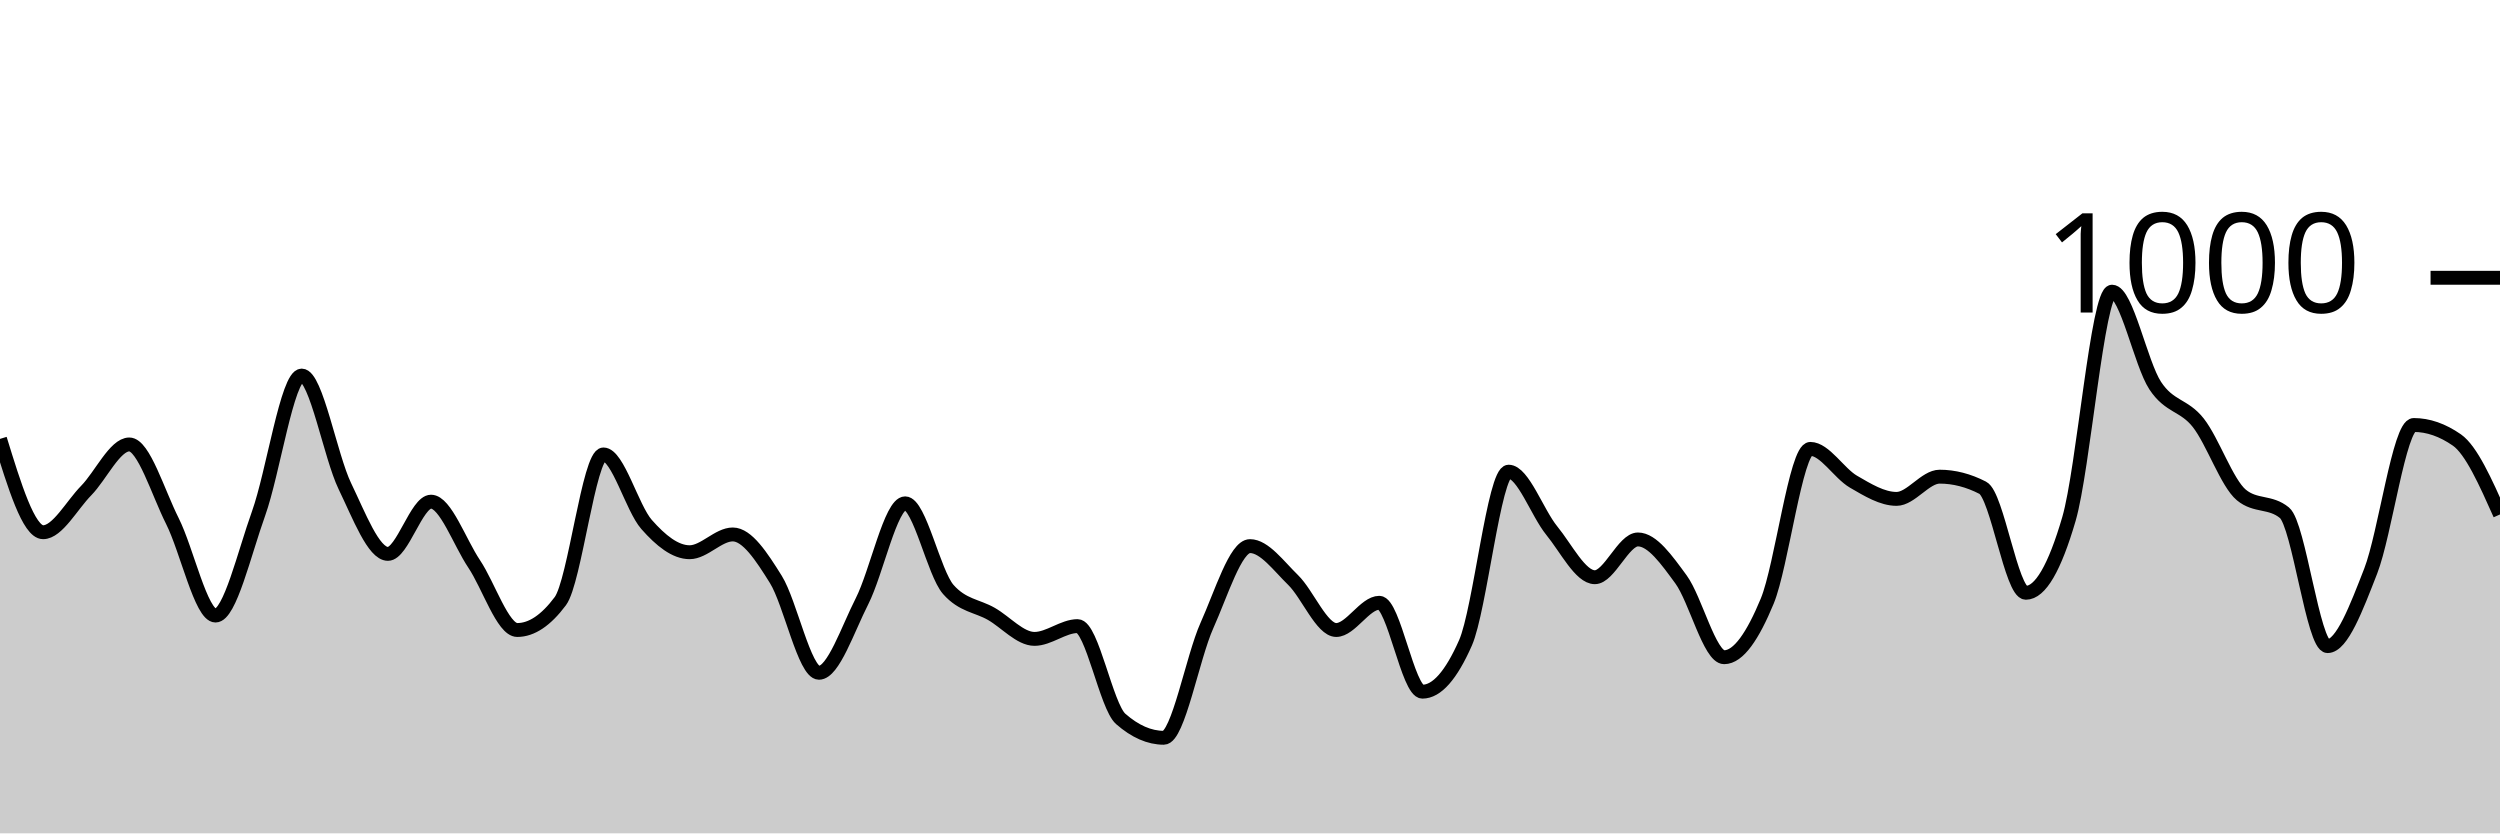
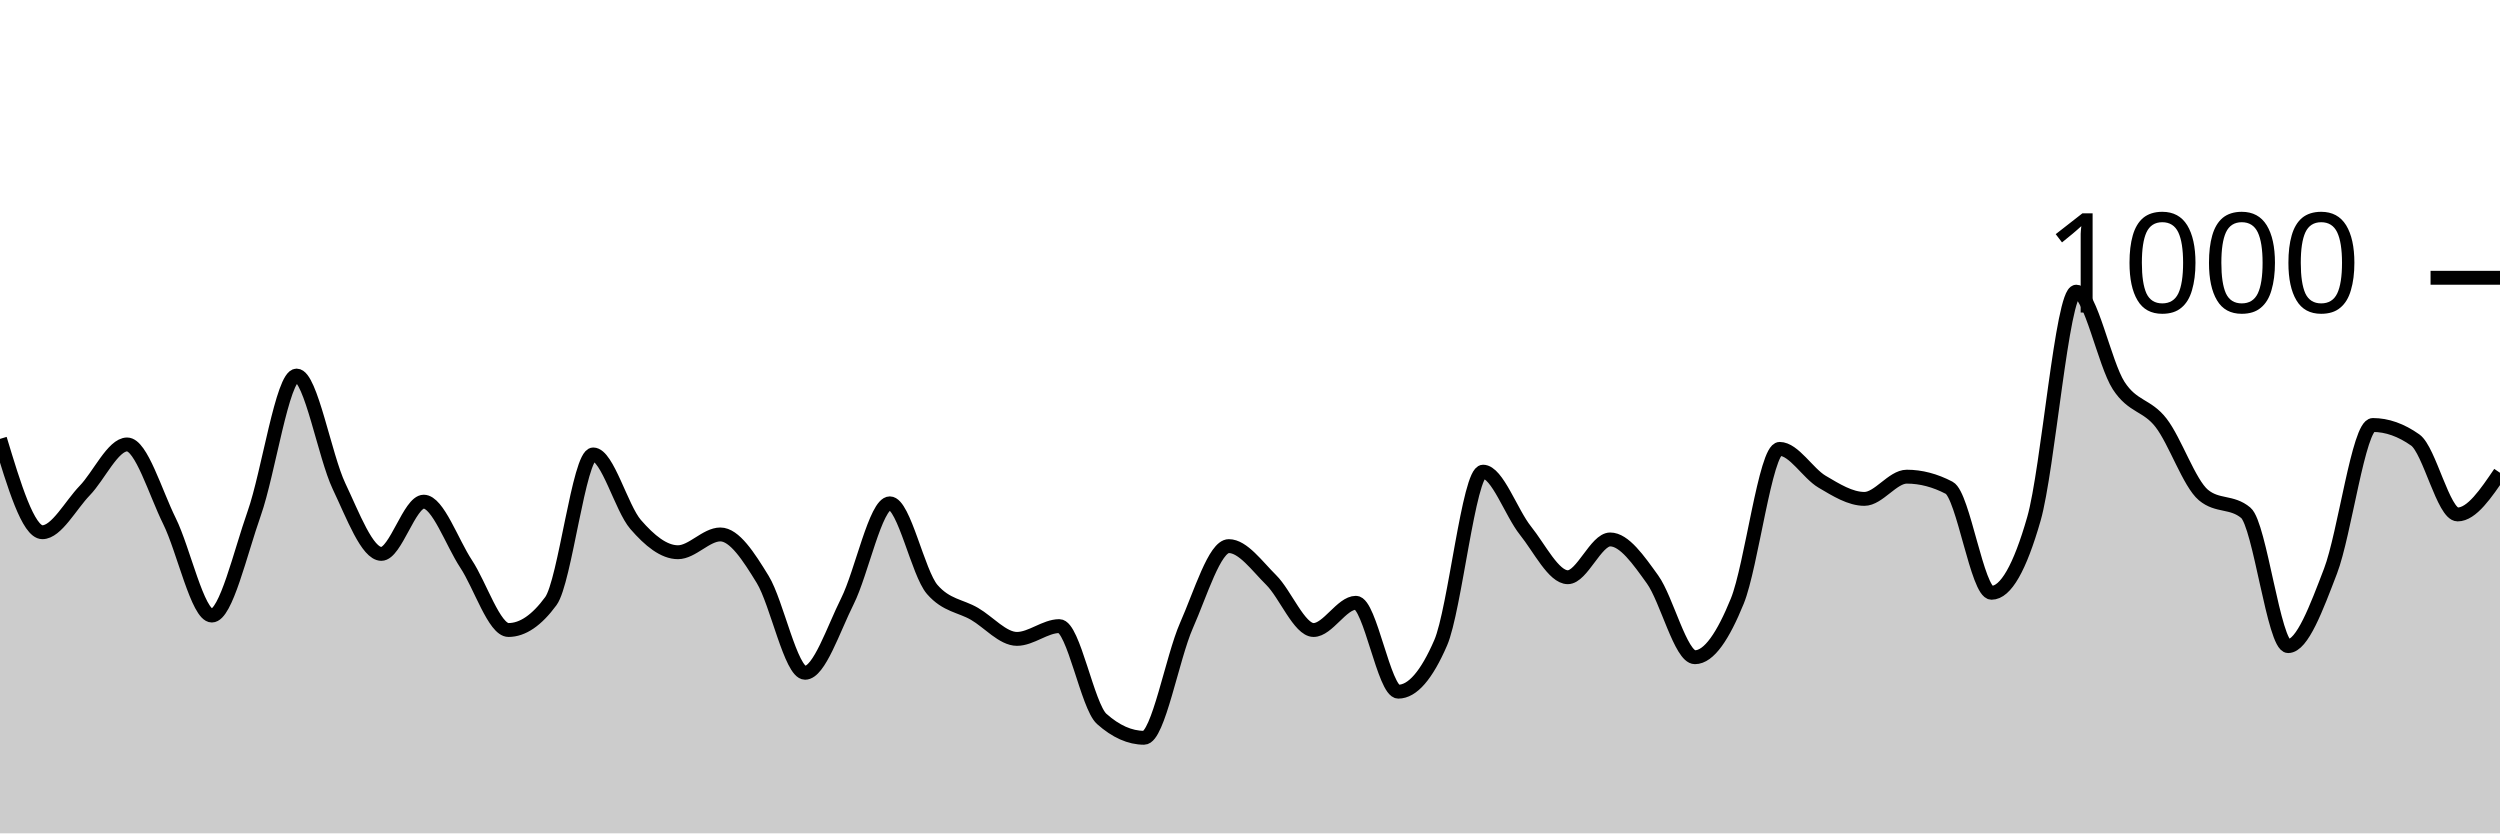
<svg xmlns="http://www.w3.org/2000/svg" viewBox="0 0 180 60">
  <g transform="translate(0,20)">
-     <path class="area" fill="rgba(0, 0, 0, 0.2)" d="M0,11.6C1.034,14.96,2.069,18.32,3.103,18.32C4.138,18.32,5.172,16.373,6.207,15.32C7.241,14.267,8.276,12,9.31,12C10.345,12,11.379,15.467,12.414,17.52C13.448,19.573,14.483,24.32,15.517,24.32C16.552,24.32,17.586,19.84,18.621,16.96C19.655,14.08,20.69,7.04,21.724,7.04C22.759,7.04,23.793,12.86,24.828,15C25.862,17.14,26.897,19.88,27.931,19.88C28.966,19.88,30,16.12,31.034,16.12C32.069,16.12,33.103,19.06,34.138,20.6C35.172,22.14,36.207,25.36,37.241,25.36C38.276,25.36,39.31,24.667,40.345,23.28C41.379,21.893,42.414,12.72,43.448,12.72C44.483,12.72,45.517,16.587,46.552,17.76C47.586,18.933,48.621,19.76,49.655,19.76C50.69,19.76,51.724,18.48,52.759,18.48C53.793,18.48,54.828,20.06,55.862,21.72C56.897,23.38,57.931,28.44,58.966,28.44C60,28.44,61.034,25.313,62.069,23.28C63.103,21.247,64.138,16.24,65.172,16.24C66.207,16.24,67.241,21.267,68.276,22.44C69.31,23.613,70.345,23.607,71.379,24.2C72.414,24.793,73.448,26,74.483,26C75.517,26,76.552,25.08,77.586,25.08C78.621,25.08,79.655,30.853,80.69,31.76C81.724,32.667,82.759,33.12,83.793,33.12C84.828,33.12,85.862,27.34,86.897,25.04C87.931,22.74,88.966,19.32,90,19.32C91.034,19.32,92.069,20.753,93.103,21.76C94.138,22.767,95.172,25.36,96.207,25.36C97.241,25.36,98.276,23.4,99.31,23.4C100.345,23.4,101.379,29.8,102.414,29.8C103.448,29.8,104.483,28.627,105.517,26.28C106.552,23.933,107.586,13.96,108.621,13.96C109.655,13.96,110.69,16.933,111.724,18.2C112.759,19.467,113.793,21.56,114.828,21.56C115.862,21.56,116.897,18.84,117.931,18.84C118.966,18.84,120,20.307,121.034,21.72C122.069,23.133,123.103,27.32,124.138,27.32C125.172,27.32,126.207,25.78,127.241,23.28C128.276,20.78,129.31,12.32,130.345,12.32C131.379,12.32,132.414,14.08,133.448,14.68C134.483,15.28,135.517,15.92,136.552,15.92C137.586,15.92,138.621,14.32,139.655,14.32C140.69,14.32,141.724,14.587,142.759,15.12C143.793,15.653,144.828,22.68,145.862,22.68C146.897,22.68,147.931,20.907,148.966,17.36C150,13.813,151.034,1,152.069,1C153.103,1,154.138,6.187,155.172,7.76C156.207,9.333,157.241,9.127,158.276,10.44C159.31,11.753,160.345,14.787,161.379,15.64C162.414,16.493,163.448,16.067,164.483,16.92C165.517,17.773,166.552,26.52,167.586,26.52C168.621,26.52,169.655,23.773,170.69,21.12C171.724,18.467,172.759,10.6,173.793,10.6C174.828,10.6,175.862,10.96,176.897,11.68C177.931,12.4,178.966,14.72,180,17.04L180,40C178.966,40,177.931,40,176.897,40C175.862,40,174.828,40,173.793,40C172.759,40,171.724,40,170.69,40C169.655,40,168.621,40,167.586,40C166.552,40,165.517,40,164.483,40C163.448,40,162.414,40,161.379,40C160.345,40,159.31,40,158.276,40C157.241,40,156.207,40,155.172,40C154.138,40,153.103,40,152.069,40C151.034,40,150,40,148.966,40C147.931,40,146.897,40,145.862,40C144.828,40,143.793,40,142.759,40C141.724,40,140.69,40,139.655,40C138.621,40,137.586,40,136.552,40C135.517,40,134.483,40,133.448,40C132.414,40,131.379,40,130.345,40C129.31,40,128.276,40,127.241,40C126.207,40,125.172,40,124.138,40C123.103,40,122.069,40,121.034,40C120,40,118.966,40,117.931,40C116.897,40,115.862,40,114.828,40C113.793,40,112.759,40,111.724,40C110.69,40,109.655,40,108.621,40C107.586,40,106.552,40,105.517,40C104.483,40,103.448,40,102.414,40C101.379,40,100.345,40,99.31,40C98.276,40,97.241,40,96.207,40C95.172,40,94.138,40,93.103,40C92.069,40,91.034,40,90,40C88.966,40,87.931,40,86.897,40C85.862,40,84.828,40,83.793,40C82.759,40,81.724,40,80.69,40C79.655,40,78.621,40,77.586,40C76.552,40,75.517,40,74.483,40C73.448,40,72.414,40,71.379,40C70.345,40,69.31,40,68.276,40C67.241,40,66.207,40,65.172,40C64.138,40,63.103,40,62.069,40C61.034,40,60,40,58.966,40C57.931,40,56.897,40,55.862,40C54.828,40,53.793,40,52.759,40C51.724,40,50.69,40,49.655,40C48.621,40,47.586,40,46.552,40C45.517,40,44.483,40,43.448,40C42.414,40,41.379,40,40.345,40C39.31,40,38.276,40,37.241,40C36.207,40,35.172,40,34.138,40C33.103,40,32.069,40,31.034,40C30,40,28.966,40,27.931,40C26.897,40,25.862,40,24.828,40C23.793,40,22.759,40,21.724,40C20.69,40,19.655,40,18.621,40C17.586,40,16.552,40,15.517,40C14.483,40,13.448,40,12.414,40C11.379,40,10.345,40,9.31,40C8.276,40,7.241,40,6.207,40C5.172,40,4.138,40,3.103,40C2.069,40,1.034,40,0,40Z" />
-     <path class="line" stroke="black" fill="none" d="M0,11.6C1.034,14.96,2.069,18.32,3.103,18.32C4.138,18.32,5.172,16.373,6.207,15.32C7.241,14.267,8.276,12,9.31,12C10.345,12,11.379,15.467,12.414,17.52C13.448,19.573,14.483,24.32,15.517,24.32C16.552,24.32,17.586,19.84,18.621,16.96C19.655,14.08,20.69,7.04,21.724,7.04C22.759,7.04,23.793,12.86,24.828,15C25.862,17.14,26.897,19.88,27.931,19.88C28.966,19.88,30,16.12,31.034,16.12C32.069,16.12,33.103,19.06,34.138,20.6C35.172,22.14,36.207,25.36,37.241,25.36C38.276,25.36,39.31,24.667,40.345,23.28C41.379,21.893,42.414,12.72,43.448,12.72C44.483,12.72,45.517,16.587,46.552,17.76C47.586,18.933,48.621,19.76,49.655,19.76C50.69,19.76,51.724,18.48,52.759,18.48C53.793,18.48,54.828,20.06,55.862,21.72C56.897,23.38,57.931,28.44,58.966,28.44C60,28.44,61.034,25.313,62.069,23.28C63.103,21.247,64.138,16.24,65.172,16.24C66.207,16.24,67.241,21.267,68.276,22.44C69.31,23.613,70.345,23.607,71.379,24.2C72.414,24.793,73.448,26,74.483,26C75.517,26,76.552,25.08,77.586,25.08C78.621,25.08,79.655,30.853,80.69,31.76C81.724,32.667,82.759,33.12,83.793,33.12C84.828,33.12,85.862,27.34,86.897,25.04C87.931,22.74,88.966,19.32,90,19.32C91.034,19.32,92.069,20.753,93.103,21.76C94.138,22.767,95.172,25.36,96.207,25.36C97.241,25.36,98.276,23.4,99.31,23.4C100.345,23.4,101.379,29.8,102.414,29.8C103.448,29.8,104.483,28.627,105.517,26.28C106.552,23.933,107.586,13.96,108.621,13.96C109.655,13.96,110.69,16.933,111.724,18.2C112.759,19.467,113.793,21.56,114.828,21.56C115.862,21.56,116.897,18.84,117.931,18.84C118.966,18.84,120,20.307,121.034,21.72C122.069,23.133,123.103,27.32,124.138,27.32C125.172,27.32,126.207,25.78,127.241,23.28C128.276,20.78,129.31,12.32,130.345,12.32C131.379,12.32,132.414,14.08,133.448,14.68C134.483,15.28,135.517,15.92,136.552,15.92C137.586,15.92,138.621,14.32,139.655,14.32C140.69,14.32,141.724,14.587,142.759,15.12C143.793,15.653,144.828,22.68,145.862,22.68C146.897,22.68,147.931,20.907,148.966,17.36C150,13.813,151.034,1,152.069,1C153.103,1,154.138,6.187,155.172,7.76C156.207,9.333,157.241,9.127,158.276,10.44C159.31,11.753,160.345,14.787,161.379,15.64C162.414,16.493,163.448,16.067,164.483,16.92C165.517,17.773,166.552,26.52,167.586,26.52C168.621,26.52,169.655,23.773,170.69,21.12C171.724,18.467,172.759,10.6,173.793,10.6C174.828,10.6,175.862,10.96,176.897,11.68C177.931,12.4,178.966,14.72,180,17.04" />
+     <path class="area" fill="rgba(0, 0, 0, 0.2)" d="M0,11.6C1.017,14.96,2.034,18.32,3.051,18.32C4.068,18.32,5.085,16.373,6.102,15.32C7.119,14.267,8.136,12,9.153,12C10.169,12,11.186,15.467,12.203,17.52C13.22,19.573,14.237,24.32,15.254,24.32C16.271,24.32,17.288,19.84,18.305,16.96C19.322,14.08,20.339,7.04,21.356,7.04C22.373,7.04,23.39,12.86,24.407,15C25.424,17.14,26.441,19.88,27.458,19.88C28.475,19.88,29.492,16.12,30.508,16.12C31.525,16.12,32.542,19.06,33.559,20.6C34.576,22.14,35.593,25.36,36.61,25.36C37.627,25.36,38.644,24.667,39.661,23.28C40.678,21.893,41.695,12.72,42.712,12.72C43.729,12.72,44.746,16.587,45.763,17.76C46.78,18.933,47.797,19.76,48.814,19.76C49.831,19.76,50.847,18.48,51.864,18.48C52.881,18.48,53.898,20.06,54.915,21.72C55.932,23.38,56.949,28.44,57.966,28.44C58.983,28.44,60,25.313,61.017,23.28C62.034,21.247,63.051,16.24,64.068,16.24C65.085,16.24,66.102,21.267,67.119,22.44C68.136,23.613,69.153,23.607,70.169,24.2C71.186,24.793,72.203,26,73.22,26C74.237,26,75.254,25.08,76.271,25.08C77.288,25.08,78.305,30.853,79.322,31.76C80.339,32.667,81.356,33.12,82.373,33.12C83.39,33.12,84.407,27.34,85.424,25.04C86.441,22.74,87.458,19.32,88.475,19.32C89.492,19.32,90.508,20.753,91.525,21.76C92.542,22.767,93.559,25.36,94.576,25.36C95.593,25.36,96.61,23.4,97.627,23.4C98.644,23.4,99.661,29.8,100.678,29.8C101.695,29.8,102.712,28.627,103.729,26.28C104.746,23.933,105.763,13.96,106.78,13.96C107.797,13.96,108.814,16.933,109.831,18.2C110.847,19.467,111.864,21.56,112.881,21.56C113.898,21.56,114.915,18.84,115.932,18.84C116.949,18.84,117.966,20.307,118.983,21.72C120,23.133,121.017,27.32,122.034,27.32C123.051,27.32,124.068,25.78,125.085,23.28C126.102,20.78,127.119,12.32,128.136,12.32C129.153,12.32,130.169,14.08,131.186,14.68C132.203,15.28,133.22,15.92,134.237,15.92C135.254,15.92,136.271,14.32,137.288,14.32C138.305,14.32,139.322,14.587,140.339,15.12C141.356,15.653,142.373,22.68,143.39,22.68C144.407,22.68,145.424,20.907,146.441,17.36C147.458,13.813,148.475,1,149.492,1C150.508,1,151.525,6.187,152.542,7.76C153.559,9.333,154.576,9.127,155.593,10.44C156.61,11.753,157.627,14.787,158.644,15.64C159.661,16.493,160.678,16.067,161.695,16.92C162.712,17.773,163.729,26.52,164.746,26.52C165.763,26.52,166.78,23.773,167.797,21.12C168.814,18.467,169.831,10.6,170.847,10.6C171.864,10.6,172.881,10.96,173.898,11.68C174.915,12.4,175.932,17.04,176.949,17.04C177.966,17.04,178.983,15.54,180,14.04L180,40C178.983,40,177.966,40,176.949,40C175.932,40,174.915,40,173.898,40C172.881,40,171.864,40,170.847,40C169.831,40,168.814,40,167.797,40C166.78,40,165.763,40,164.746,40C163.729,40,162.712,40,161.695,40C160.678,40,159.661,40,158.644,40C157.627,40,156.61,40,155.593,40C154.576,40,153.559,40,152.542,40C151.525,40,150.508,40,149.492,40C148.475,40,147.458,40,146.441,40C145.424,40,144.407,40,143.39,40C142.373,40,141.356,40,140.339,40C139.322,40,138.305,40,137.288,40C136.271,40,135.254,40,134.237,40C133.22,40,132.203,40,131.186,40C130.169,40,129.153,40,128.136,40C127.119,40,126.102,40,125.085,40C124.068,40,123.051,40,122.034,40C121.017,40,120,40,118.983,40C117.966,40,116.949,40,115.932,40C114.915,40,113.898,40,112.881,40C111.864,40,110.847,40,109.831,40C108.814,40,107.797,40,106.78,40C105.763,40,104.746,40,103.729,40C102.712,40,101.695,40,100.678,40C99.661,40,98.644,40,97.627,40C96.61,40,95.593,40,94.576,40C93.559,40,92.542,40,91.525,40C90.508,40,89.492,40,88.475,40C87.458,40,86.441,40,85.424,40C84.407,40,83.39,40,82.373,40C81.356,40,80.339,40,79.322,40C78.305,40,77.288,40,76.271,40C75.254,40,74.237,40,73.22,40C72.203,40,71.186,40,70.169,40C69.153,40,68.136,40,67.119,40C66.102,40,65.085,40,64.068,40C63.051,40,62.034,40,61.017,40C60,40,58.983,40,57.966,40C56.949,40,55.932,40,54.915,40C53.898,40,52.881,40,51.864,40C50.847,40,49.831,40,48.814,40C47.797,40,46.78,40,45.763,40C44.746,40,43.729,40,42.712,40C41.695,40,40.678,40,39.661,40C38.644,40,37.627,40,36.61,40C35.593,40,34.576,40,33.559,40C32.542,40,31.525,40,30.508,40C29.492,40,28.475,40,27.458,40C26.441,40,25.424,40,24.407,40C23.39,40,22.373,40,21.356,40C20.339,40,19.322,40,18.305,40C17.288,40,16.271,40,15.254,40C14.237,40,13.22,40,12.203,40C11.186,40,10.169,40,9.153,40C8.136,40,7.119,40,6.102,40C5.085,40,4.068,40,3.051,40C2.034,40,1.017,40,0,40Z" />
+     <path class="line" stroke="black" fill="none" d="M0,11.6C1.017,14.96,2.034,18.32,3.051,18.32C4.068,18.32,5.085,16.373,6.102,15.32C7.119,14.267,8.136,12,9.153,12C10.169,12,11.186,15.467,12.203,17.52C13.22,19.573,14.237,24.32,15.254,24.32C16.271,24.32,17.288,19.84,18.305,16.96C19.322,14.08,20.339,7.04,21.356,7.04C22.373,7.04,23.39,12.86,24.407,15C25.424,17.14,26.441,19.88,27.458,19.88C28.475,19.88,29.492,16.12,30.508,16.12C31.525,16.12,32.542,19.06,33.559,20.6C34.576,22.14,35.593,25.36,36.61,25.36C37.627,25.36,38.644,24.667,39.661,23.28C40.678,21.893,41.695,12.72,42.712,12.72C43.729,12.72,44.746,16.587,45.763,17.76C46.78,18.933,47.797,19.76,48.814,19.76C49.831,19.76,50.847,18.48,51.864,18.48C52.881,18.48,53.898,20.06,54.915,21.72C55.932,23.38,56.949,28.44,57.966,28.44C58.983,28.44,60,25.313,61.017,23.28C62.034,21.247,63.051,16.24,64.068,16.24C65.085,16.24,66.102,21.267,67.119,22.44C68.136,23.613,69.153,23.607,70.169,24.2C71.186,24.793,72.203,26,73.22,26C74.237,26,75.254,25.08,76.271,25.08C77.288,25.08,78.305,30.853,79.322,31.76C80.339,32.667,81.356,33.12,82.373,33.12C83.39,33.12,84.407,27.34,85.424,25.04C86.441,22.74,87.458,19.32,88.475,19.32C89.492,19.32,90.508,20.753,91.525,21.76C92.542,22.767,93.559,25.36,94.576,25.36C95.593,25.36,96.61,23.4,97.627,23.4C98.644,23.4,99.661,29.8,100.678,29.8C101.695,29.8,102.712,28.627,103.729,26.28C104.746,23.933,105.763,13.96,106.78,13.96C107.797,13.96,108.814,16.933,109.831,18.2C110.847,19.467,111.864,21.56,112.881,21.56C113.898,21.56,114.915,18.84,115.932,18.84C116.949,18.84,117.966,20.307,118.983,21.72C120,23.133,121.017,27.32,122.034,27.32C123.051,27.32,124.068,25.78,125.085,23.28C126.102,20.78,127.119,12.32,128.136,12.32C129.153,12.32,130.169,14.08,131.186,14.68C132.203,15.28,133.22,15.92,134.237,15.92C135.254,15.92,136.271,14.32,137.288,14.32C138.305,14.32,139.322,14.587,140.339,15.12C141.356,15.653,142.373,22.68,143.39,22.68C144.407,22.68,145.424,20.907,146.441,17.36C147.458,13.813,148.475,1,149.492,1C150.508,1,151.525,6.187,152.542,7.76C153.559,9.333,154.576,9.127,155.593,10.44C156.61,11.753,157.627,14.787,158.644,15.64C159.661,16.493,160.678,16.067,161.695,16.92C162.712,17.773,163.729,26.52,164.746,26.52C165.763,26.52,166.78,23.773,167.797,21.12C168.814,18.467,169.831,10.6,170.847,10.6C171.864,10.6,172.881,10.96,173.898,11.68C174.915,12.4,175.932,17.04,176.949,17.04C177.966,17.04,178.983,15.54,180,14.04" />
    <path class="axis-ceiling" stroke-width="1" stroke="black" fill="none" d="M175,0L180,0" />
    <text class="axis-ceiling-label" font-family="sans-serif" text-anchor="end" font-size="10px" x="170" y="2.5">1000</text>
  </g>
</svg>
